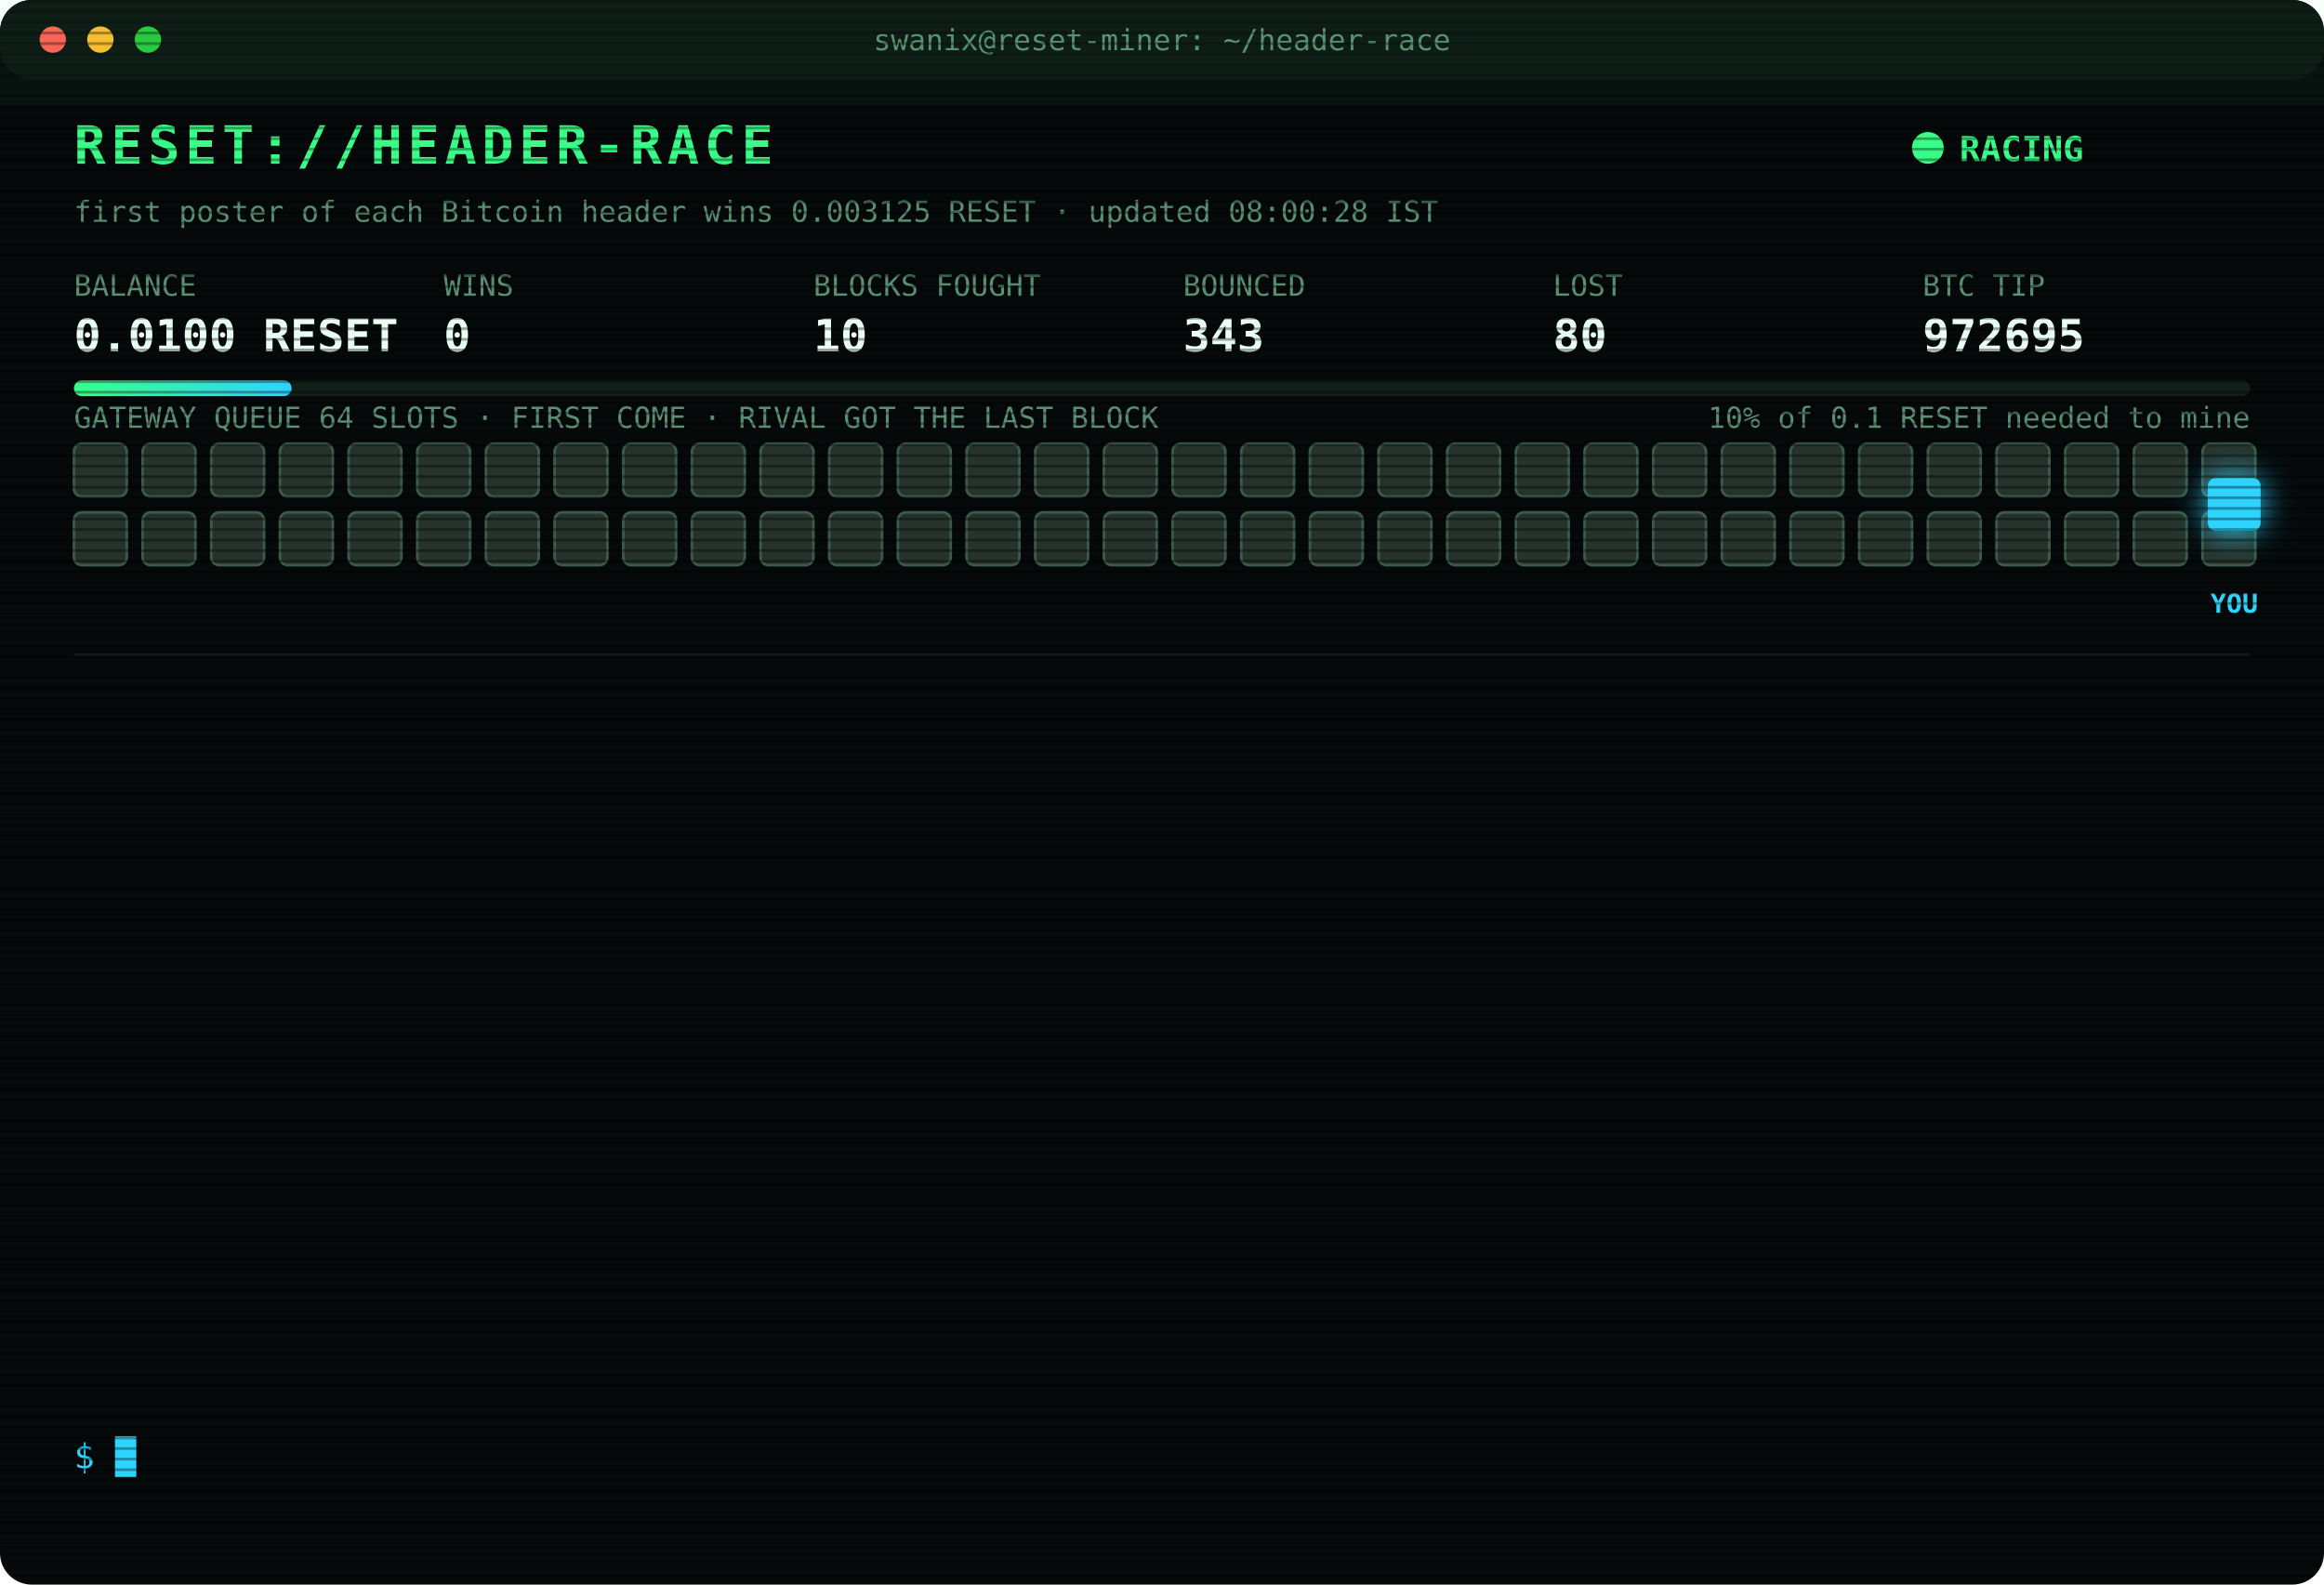
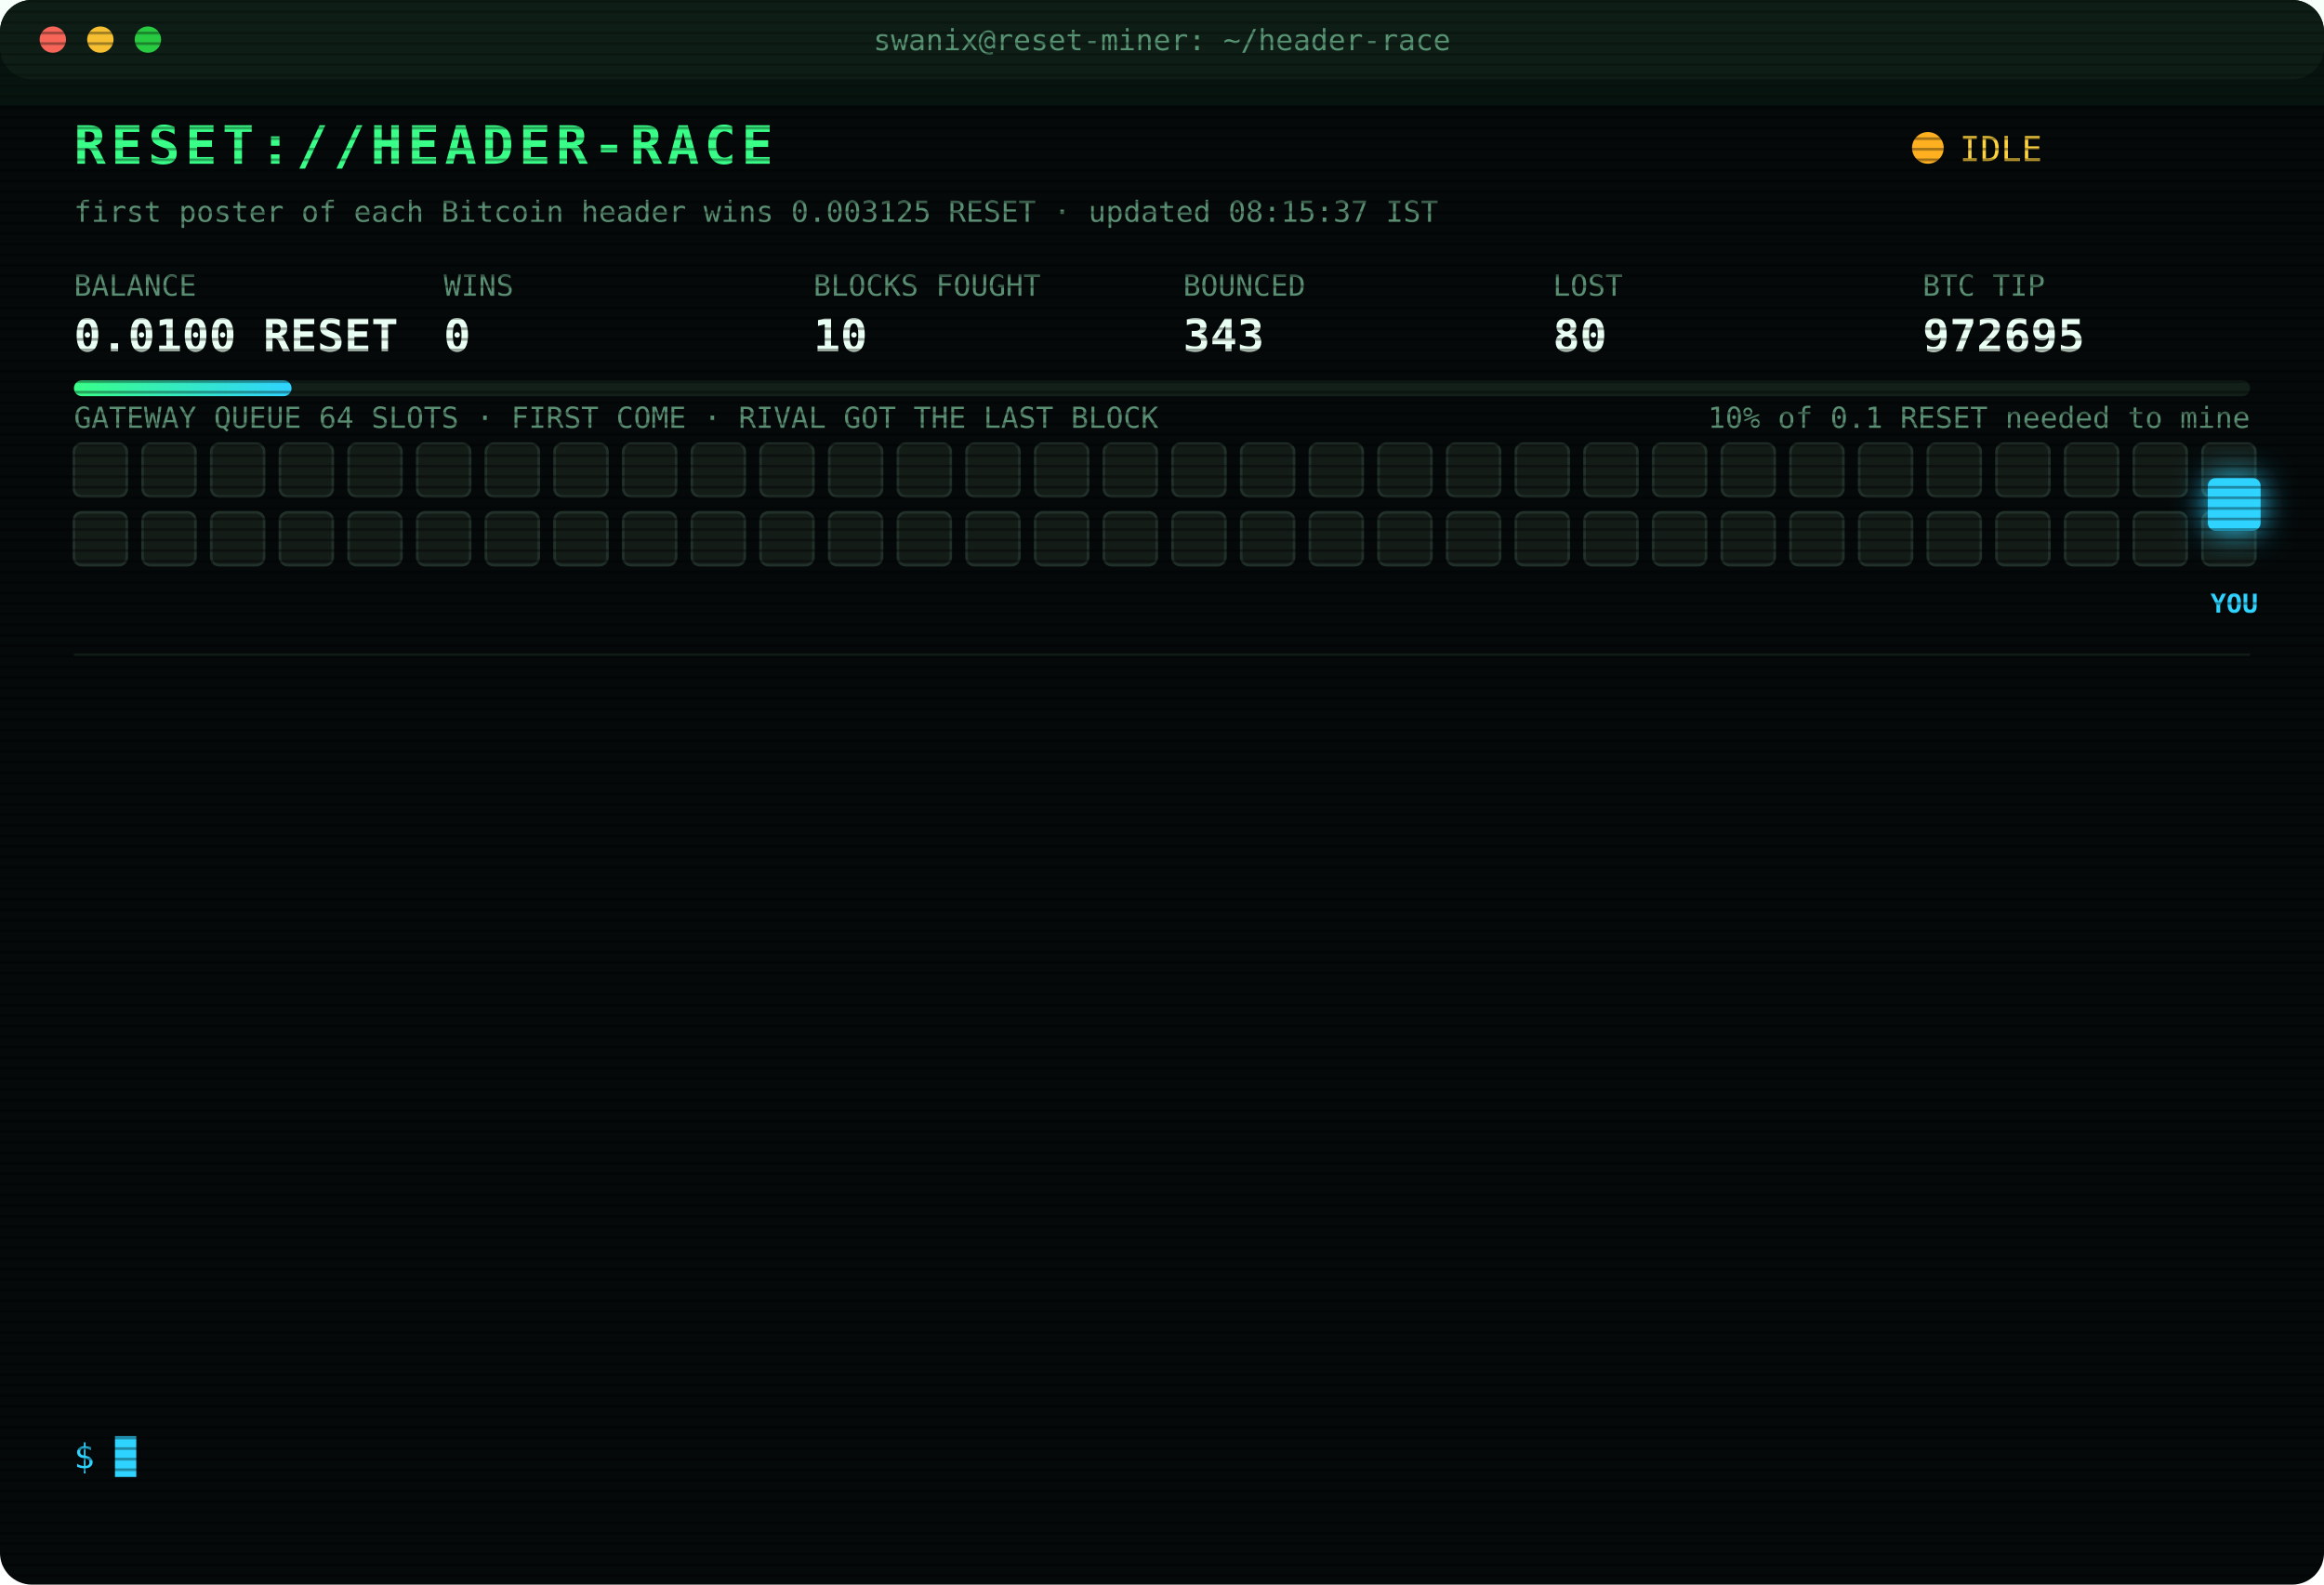
<svg xmlns="http://www.w3.org/2000/svg" width="880" height="600" viewBox="0 0 880 600" font-family="ui-monospace,SFMono-Regular,Menlo,Consolas,monospace">
  <style>
text{font-size:13px;fill:#7CFFB2}
.title{font-size:20px;font-weight:700;fill:#39FF88;letter-spacing:2px;animation:glitch 3s infinite steps(1)}
.sub{fill:#2fd3ff}.k{fill:#5a8f73;font-size:11px}.v{font-size:17px;font-weight:700;fill:#eafff3}
.ts{fill:#3f6b56}.boot{fill:#2fd3ff}.dim{fill:#5a8f73}.bad{fill:#ff4d6d}.warn{fill:#ffd23f}.mag{fill:#ff5cf0}.win{fill:#39FF88;font-weight:700}
.tag{font-size:10px;fill:#2fd3ff;font-weight:700}
.rival{fill:#26332c;stroke:#3c5a49;animation:jam 1.2s infinite alternate}
.idle{fill:#141c18;stroke:#22302a;animation:breathe 4s infinite}
.me{fill:#2fd3ff;filter:drop-shadow(0 0 6px #2fd3ff)}
.hover{animation:nudge 1.1s infinite ease-in-out}.bounce{animation:kick 1.4s infinite}
.ln{opacity:0;animation:in .4s forwards}
.cur{animation:blink 1s infinite steps(1)}
.scan{animation:scan 6s infinite linear}
.led{animation:blink 1.4s infinite}
@keyframes in{from{opacity:0;transform:translateX(-6px)}to{opacity:1;transform:none}}
@keyframes blink{50%{opacity:0}}
@keyframes jam{to{fill:#33463b}}
@keyframes breathe{50%{opacity:.4}}
@keyframes nudge{50%{transform:translateX(-10px)}}
@keyframes kick{0%,100%{transform:none}30%{transform:translateX(-14px)}55%{transform:translateX(10px) translateY(-6px)}}
@keyframes glitch{0%,92%{transform:none}93%{transform:translateX(2px);fill:#ff4d6d}95%{transform:translateX(-2px);fill:#2fd3ff}97%{transform:none}}
@keyframes scan{from{transform:translateY(-40px)}to{transform:translateY(600px)}}
</style>
  <defs>
    <pattern id="sl" width="4" height="4" patternUnits="userSpaceOnUse">
      <rect width="4" height="1" fill="#000" opacity=".35" />
    </pattern>
    <linearGradient id="bar">
      <stop offset="0" stop-color="#39FF88" />
      <stop offset="1" stop-color="#2fd3ff" />
    </linearGradient>
  </defs>
  <rect width="880" height="600" rx="12" fill="#05090a" />
  <rect width="880" height="30" rx="12" fill="#0d1512" />
  <circle cx="20" cy="15" r="5" fill="#ff5f57" />
  <circle cx="38" cy="15" r="5" fill="#febc2e" />
  <circle cx="56" cy="15" r="5" fill="#28c840" />
  <text x="440" y="19" text-anchor="middle" class="k">swanix@reset-miner: ~/header-race</text>
  <text x="28" y="62" class="title">RESET://HEADER-RACE</text>
-   <circle class="led" cx="730" cy="56" r="6" fill="#39FF88" />
-   <text x="742" y="61" class="win">RACING</text>
-   <text x="28" y="84" class="k">first poster of each Bitcoin header wins 0.003125 RESET · updated 08:00:28 IST</text>
+   <circle class="led" cx="730" cy="56" r="6" fill="#ffb020" />
+   <text x="742" y="61" class="warn">IDLE</text>
+   <text x="28" y="84" class="k">first poster of each Bitcoin header wins 0.003125 RESET · updated 08:15:37 IST</text>
  <text x="28" y="112" class="k">BALANCE</text>
  <text x="28" y="133" class="v">0.0100 RESET</text>
  <text x="168" y="112" class="k">WINS</text>
  <text x="168" y="133" class="v">0</text>
  <text x="308" y="112" class="k">BLOCKS FOUGHT</text>
  <text x="308" y="133" class="v">10</text>
  <text x="448" y="112" class="k">BOUNCED</text>
  <text x="448" y="133" class="v">343</text>
  <text x="588" y="112" class="k">LOST</text>
  <text x="588" y="133" class="v">80</text>
  <text x="728" y="112" class="k">BTC TIP</text>
  <text x="728" y="133" class="v">972695</text>
  <rect x="28" y="144" width="824" height="6" rx="3" fill="#13201a" />
  <rect x="28" y="144" width="82.4" height="6" rx="3" fill="url(#bar)" />
  <text x="852" y="162" text-anchor="end" class="k">10% of 0.1 RESET needed to mine</text>
  <text x="28" y="162" class="k">GATEWAY QUEUE 64 SLOTS · FIRST COME · RIVAL GOT THE LAST BLOCK</text>
-   <rect class="rival" x="28" y="168" width="20" height="20" rx="3" style="animation-delay:0.00s" />
-   <rect class="rival" x="54" y="168" width="20" height="20" rx="3" style="animation-delay:0.05s" />
-   <rect class="rival" x="80" y="168" width="20" height="20" rx="3" style="animation-delay:0.10s" />
-   <rect class="rival" x="106" y="168" width="20" height="20" rx="3" style="animation-delay:0.15s" />
-   <rect class="rival" x="132" y="168" width="20" height="20" rx="3" style="animation-delay:0.20s" />
-   <rect class="rival" x="158" y="168" width="20" height="20" rx="3" style="animation-delay:0.25s" />
-   <rect class="rival" x="184" y="168" width="20" height="20" rx="3" style="animation-delay:0.30s" />
-   <rect class="rival" x="210" y="168" width="20" height="20" rx="3" style="animation-delay:0.35s" />
-   <rect class="rival" x="236" y="168" width="20" height="20" rx="3" style="animation-delay:0.40s" />
-   <rect class="rival" x="262" y="168" width="20" height="20" rx="3" style="animation-delay:0.45s" />
-   <rect class="rival" x="288" y="168" width="20" height="20" rx="3" style="animation-delay:0.50s" />
-   <rect class="rival" x="314" y="168" width="20" height="20" rx="3" style="animation-delay:0.55s" />
-   <rect class="rival" x="340" y="168" width="20" height="20" rx="3" style="animation-delay:0.60s" />
-   <rect class="rival" x="366" y="168" width="20" height="20" rx="3" style="animation-delay:0.65s" />
-   <rect class="rival" x="392" y="168" width="20" height="20" rx="3" style="animation-delay:0.70s" />
-   <rect class="rival" x="418" y="168" width="20" height="20" rx="3" style="animation-delay:0.75s" />
-   <rect class="rival" x="444" y="168" width="20" height="20" rx="3" style="animation-delay:0.80s" />
-   <rect class="rival" x="470" y="168" width="20" height="20" rx="3" style="animation-delay:0.85s" />
-   <rect class="rival" x="496" y="168" width="20" height="20" rx="3" style="animation-delay:0.90s" />
-   <rect class="rival" x="522" y="168" width="20" height="20" rx="3" style="animation-delay:0.95s" />
-   <rect class="rival" x="548" y="168" width="20" height="20" rx="3" style="animation-delay:1.00s" />
-   <rect class="rival" x="574" y="168" width="20" height="20" rx="3" style="animation-delay:1.05s" />
-   <rect class="rival" x="600" y="168" width="20" height="20" rx="3" style="animation-delay:1.10s" />
-   <rect class="rival" x="626" y="168" width="20" height="20" rx="3" style="animation-delay:1.15s" />
-   <rect class="rival" x="652" y="168" width="20" height="20" rx="3" style="animation-delay:1.20s" />
-   <rect class="rival" x="678" y="168" width="20" height="20" rx="3" style="animation-delay:1.25s" />
-   <rect class="rival" x="704" y="168" width="20" height="20" rx="3" style="animation-delay:1.30s" />
-   <rect class="rival" x="730" y="168" width="20" height="20" rx="3" style="animation-delay:1.35s" />
-   <rect class="rival" x="756" y="168" width="20" height="20" rx="3" style="animation-delay:1.40s" />
-   <rect class="rival" x="782" y="168" width="20" height="20" rx="3" style="animation-delay:1.45s" />
-   <rect class="rival" x="808" y="168" width="20" height="20" rx="3" style="animation-delay:1.50s" />
-   <rect class="rival" x="834" y="168" width="20" height="20" rx="3" style="animation-delay:1.55s" />
-   <rect class="rival" x="28" y="194" width="20" height="20" rx="3" style="animation-delay:1.60s" />
-   <rect class="rival" x="54" y="194" width="20" height="20" rx="3" style="animation-delay:1.65s" />
-   <rect class="rival" x="80" y="194" width="20" height="20" rx="3" style="animation-delay:1.70s" />
-   <rect class="rival" x="106" y="194" width="20" height="20" rx="3" style="animation-delay:1.75s" />
-   <rect class="rival" x="132" y="194" width="20" height="20" rx="3" style="animation-delay:1.80s" />
-   <rect class="rival" x="158" y="194" width="20" height="20" rx="3" style="animation-delay:1.85s" />
-   <rect class="rival" x="184" y="194" width="20" height="20" rx="3" style="animation-delay:1.90s" />
-   <rect class="rival" x="210" y="194" width="20" height="20" rx="3" style="animation-delay:1.95s" />
-   <rect class="rival" x="236" y="194" width="20" height="20" rx="3" style="animation-delay:2.00s" />
-   <rect class="rival" x="262" y="194" width="20" height="20" rx="3" style="animation-delay:2.05s" />
-   <rect class="rival" x="288" y="194" width="20" height="20" rx="3" style="animation-delay:2.10s" />
-   <rect class="rival" x="314" y="194" width="20" height="20" rx="3" style="animation-delay:2.15s" />
-   <rect class="rival" x="340" y="194" width="20" height="20" rx="3" style="animation-delay:2.20s" />
-   <rect class="rival" x="366" y="194" width="20" height="20" rx="3" style="animation-delay:2.25s" />
-   <rect class="rival" x="392" y="194" width="20" height="20" rx="3" style="animation-delay:2.30s" />
-   <rect class="rival" x="418" y="194" width="20" height="20" rx="3" style="animation-delay:2.35s" />
-   <rect class="rival" x="444" y="194" width="20" height="20" rx="3" style="animation-delay:2.40s" />
-   <rect class="rival" x="470" y="194" width="20" height="20" rx="3" style="animation-delay:2.45s" />
-   <rect class="rival" x="496" y="194" width="20" height="20" rx="3" style="animation-delay:2.50s" />
-   <rect class="rival" x="522" y="194" width="20" height="20" rx="3" style="animation-delay:2.55s" />
-   <rect class="rival" x="548" y="194" width="20" height="20" rx="3" style="animation-delay:2.60s" />
-   <rect class="rival" x="574" y="194" width="20" height="20" rx="3" style="animation-delay:2.65s" />
-   <rect class="rival" x="600" y="194" width="20" height="20" rx="3" style="animation-delay:2.70s" />
-   <rect class="rival" x="626" y="194" width="20" height="20" rx="3" style="animation-delay:2.75s" />
-   <rect class="rival" x="652" y="194" width="20" height="20" rx="3" style="animation-delay:2.80s" />
-   <rect class="rival" x="678" y="194" width="20" height="20" rx="3" style="animation-delay:2.85s" />
-   <rect class="rival" x="704" y="194" width="20" height="20" rx="3" style="animation-delay:2.90s" />
-   <rect class="rival" x="730" y="194" width="20" height="20" rx="3" style="animation-delay:2.95s" />
-   <rect class="rival" x="756" y="194" width="20" height="20" rx="3" style="animation-delay:3.00s" />
-   <rect class="rival" x="782" y="194" width="20" height="20" rx="3" style="animation-delay:3.05s" />
-   <rect class="rival" x="808" y="194" width="20" height="20" rx="3" style="animation-delay:3.10s" />
-   <rect class="rival" x="834" y="194" width="20" height="20" rx="3" style="animation-delay:3.15s" />
+   <rect class="idle" x="28" y="168" width="20" height="20" rx="3" style="animation-delay:0.00s" />
+   <rect class="idle" x="54" y="168" width="20" height="20" rx="3" style="animation-delay:0.05s" />
+   <rect class="idle" x="80" y="168" width="20" height="20" rx="3" style="animation-delay:0.10s" />
+   <rect class="idle" x="106" y="168" width="20" height="20" rx="3" style="animation-delay:0.15s" />
+   <rect class="idle" x="132" y="168" width="20" height="20" rx="3" style="animation-delay:0.20s" />
+   <rect class="idle" x="158" y="168" width="20" height="20" rx="3" style="animation-delay:0.25s" />
+   <rect class="idle" x="184" y="168" width="20" height="20" rx="3" style="animation-delay:0.30s" />
+   <rect class="idle" x="210" y="168" width="20" height="20" rx="3" style="animation-delay:0.35s" />
+   <rect class="idle" x="236" y="168" width="20" height="20" rx="3" style="animation-delay:0.40s" />
+   <rect class="idle" x="262" y="168" width="20" height="20" rx="3" style="animation-delay:0.45s" />
+   <rect class="idle" x="288" y="168" width="20" height="20" rx="3" style="animation-delay:0.50s" />
+   <rect class="idle" x="314" y="168" width="20" height="20" rx="3" style="animation-delay:0.55s" />
+   <rect class="idle" x="340" y="168" width="20" height="20" rx="3" style="animation-delay:0.60s" />
+   <rect class="idle" x="366" y="168" width="20" height="20" rx="3" style="animation-delay:0.65s" />
+   <rect class="idle" x="392" y="168" width="20" height="20" rx="3" style="animation-delay:0.70s" />
+   <rect class="idle" x="418" y="168" width="20" height="20" rx="3" style="animation-delay:0.75s" />
+   <rect class="idle" x="444" y="168" width="20" height="20" rx="3" style="animation-delay:0.80s" />
+   <rect class="idle" x="470" y="168" width="20" height="20" rx="3" style="animation-delay:0.85s" />
+   <rect class="idle" x="496" y="168" width="20" height="20" rx="3" style="animation-delay:0.90s" />
+   <rect class="idle" x="522" y="168" width="20" height="20" rx="3" style="animation-delay:0.95s" />
+   <rect class="idle" x="548" y="168" width="20" height="20" rx="3" style="animation-delay:1.00s" />
+   <rect class="idle" x="574" y="168" width="20" height="20" rx="3" style="animation-delay:1.05s" />
+   <rect class="idle" x="600" y="168" width="20" height="20" rx="3" style="animation-delay:1.10s" />
+   <rect class="idle" x="626" y="168" width="20" height="20" rx="3" style="animation-delay:1.15s" />
+   <rect class="idle" x="652" y="168" width="20" height="20" rx="3" style="animation-delay:1.20s" />
+   <rect class="idle" x="678" y="168" width="20" height="20" rx="3" style="animation-delay:1.25s" />
+   <rect class="idle" x="704" y="168" width="20" height="20" rx="3" style="animation-delay:1.30s" />
+   <rect class="idle" x="730" y="168" width="20" height="20" rx="3" style="animation-delay:1.35s" />
+   <rect class="idle" x="756" y="168" width="20" height="20" rx="3" style="animation-delay:1.40s" />
+   <rect class="idle" x="782" y="168" width="20" height="20" rx="3" style="animation-delay:1.45s" />
+   <rect class="idle" x="808" y="168" width="20" height="20" rx="3" style="animation-delay:1.50s" />
+   <rect class="idle" x="834" y="168" width="20" height="20" rx="3" style="animation-delay:1.55s" />
+   <rect class="idle" x="28" y="194" width="20" height="20" rx="3" style="animation-delay:1.60s" />
+   <rect class="idle" x="54" y="194" width="20" height="20" rx="3" style="animation-delay:1.65s" />
+   <rect class="idle" x="80" y="194" width="20" height="20" rx="3" style="animation-delay:1.70s" />
+   <rect class="idle" x="106" y="194" width="20" height="20" rx="3" style="animation-delay:1.75s" />
+   <rect class="idle" x="132" y="194" width="20" height="20" rx="3" style="animation-delay:1.80s" />
+   <rect class="idle" x="158" y="194" width="20" height="20" rx="3" style="animation-delay:1.85s" />
+   <rect class="idle" x="184" y="194" width="20" height="20" rx="3" style="animation-delay:1.90s" />
+   <rect class="idle" x="210" y="194" width="20" height="20" rx="3" style="animation-delay:1.95s" />
+   <rect class="idle" x="236" y="194" width="20" height="20" rx="3" style="animation-delay:2.00s" />
+   <rect class="idle" x="262" y="194" width="20" height="20" rx="3" style="animation-delay:2.05s" />
+   <rect class="idle" x="288" y="194" width="20" height="20" rx="3" style="animation-delay:2.10s" />
+   <rect class="idle" x="314" y="194" width="20" height="20" rx="3" style="animation-delay:2.15s" />
+   <rect class="idle" x="340" y="194" width="20" height="20" rx="3" style="animation-delay:2.20s" />
+   <rect class="idle" x="366" y="194" width="20" height="20" rx="3" style="animation-delay:2.25s" />
+   <rect class="idle" x="392" y="194" width="20" height="20" rx="3" style="animation-delay:2.30s" />
+   <rect class="idle" x="418" y="194" width="20" height="20" rx="3" style="animation-delay:2.35s" />
+   <rect class="idle" x="444" y="194" width="20" height="20" rx="3" style="animation-delay:2.40s" />
+   <rect class="idle" x="470" y="194" width="20" height="20" rx="3" style="animation-delay:2.45s" />
+   <rect class="idle" x="496" y="194" width="20" height="20" rx="3" style="animation-delay:2.50s" />
+   <rect class="idle" x="522" y="194" width="20" height="20" rx="3" style="animation-delay:2.55s" />
+   <rect class="idle" x="548" y="194" width="20" height="20" rx="3" style="animation-delay:2.60s" />
+   <rect class="idle" x="574" y="194" width="20" height="20" rx="3" style="animation-delay:2.65s" />
+   <rect class="idle" x="600" y="194" width="20" height="20" rx="3" style="animation-delay:2.70s" />
+   <rect class="idle" x="626" y="194" width="20" height="20" rx="3" style="animation-delay:2.75s" />
+   <rect class="idle" x="652" y="194" width="20" height="20" rx="3" style="animation-delay:2.80s" />
+   <rect class="idle" x="678" y="194" width="20" height="20" rx="3" style="animation-delay:2.85s" />
+   <rect class="idle" x="704" y="194" width="20" height="20" rx="3" style="animation-delay:2.90s" />
+   <rect class="idle" x="730" y="194" width="20" height="20" rx="3" style="animation-delay:2.95s" />
+   <rect class="idle" x="756" y="194" width="20" height="20" rx="3" style="animation-delay:3.00s" />
+   <rect class="idle" x="782" y="194" width="20" height="20" rx="3" style="animation-delay:3.05s" />
+   <rect class="idle" x="808" y="194" width="20" height="20" rx="3" style="animation-delay:3.10s" />
+   <rect class="idle" x="834" y="194" width="20" height="20" rx="3" style="animation-delay:3.15s" />
  <g class="hover">
    <rect class="me" x="836" y="181" width="20" height="20" rx="3" />
    <text class="tag" x="846" y="232" text-anchor="middle">YOU</text>
  </g>
  <line x1="28" x2="852" y1="248" y2="248" stroke="#13201a" />
  <g class="ln" style="animation-delay:0.40s">
    <text x="28" y="270" class="ts">06:40:52</text>
    <text x="104" y="270" class="bad">[LOST] #972682 taken by a rival miner</text>
  </g>
  <g class="ln" style="animation-delay:0.65s">
    <text x="28" y="292" class="ts">06:49:10</text>
    <text x="104" y="292" class="bad">[LOST] #972683 taken by a rival miner</text>
  </g>
  <g class="ln" style="animation-delay:0.90s">
    <text x="28" y="314" class="ts">06:49:18</text>
    <text x="104" y="314" class="bad">[LOST] #972684 taken by a rival miner</text>
  </g>
  <g class="ln" style="animation-delay:1.15s">
    <text x="28" y="336" class="ts">06:59:48</text>
    <text x="104" y="336" class="bad">[LOST] #972685 taken by a rival miner</text>
  </g>
  <g class="ln" style="animation-delay:1.40s">
    <text x="28" y="358" class="ts">07:06:02</text>
    <text x="104" y="358" class="bad">[LOST] #972686 taken by a rival miner</text>
  </g>
  <g class="ln" style="animation-delay:1.65s">
    <text x="28" y="380" class="ts">07:14:14</text>
    <text x="104" y="380" class="bad">[LOST] #972687 taken by a rival miner</text>
  </g>
  <g class="ln" style="animation-delay:1.90s">
    <text x="28" y="402" class="ts">07:18:19</text>
    <text x="104" y="402" class="bad">[LOST] #972688 taken by a rival miner</text>
  </g>
  <g class="ln" style="animation-delay:2.15s">
    <text x="28" y="424" class="ts">07:19:03</text>
    <text x="104" y="424" class="bad">[LOST] #972689 taken by a rival miner</text>
  </g>
  <g class="ln" style="animation-delay:2.40s">
    <text x="28" y="446" class="ts">07:22:02</text>
    <text x="104" y="446" class="bad">[LOST] #972690 taken by a rival miner</text>
  </g>
  <g class="ln" style="animation-delay:2.65s">
    <text x="28" y="468" class="ts">07:29:59</text>
    <text x="104" y="468" class="bad">[LOST] #972691 taken by a rival miner</text>
  </g>
  <g class="ln" style="animation-delay:2.90s">
    <text x="28" y="490" class="ts">07:31:52</text>
    <text x="104" y="490" class="bad">[LOST] #972692 taken by a rival miner</text>
  </g>
  <g class="ln" style="animation-delay:3.15s">
    <text x="28" y="512" class="ts">07:45:41</text>
    <text x="104" y="512" class="bad">[LOST] #972694 taken by a rival miner</text>
  </g>
  <g class="ln" style="animation-delay:3.40s">
    <text x="28" y="534" class="ts">07:47:15</text>
    <text x="104" y="534" class="bad">[LOST] #972695 taken by a rival miner</text>
  </g>
  <text x="28" y="556" class="sub">$ <tspan class="cur">█</tspan>
  </text>
  <rect width="880" height="600" rx="12" fill="url(#sl)" pointer-events="none" />
  <rect class="scan" width="880" height="40" fill="#39FF88" opacity=".04" />
</svg>
